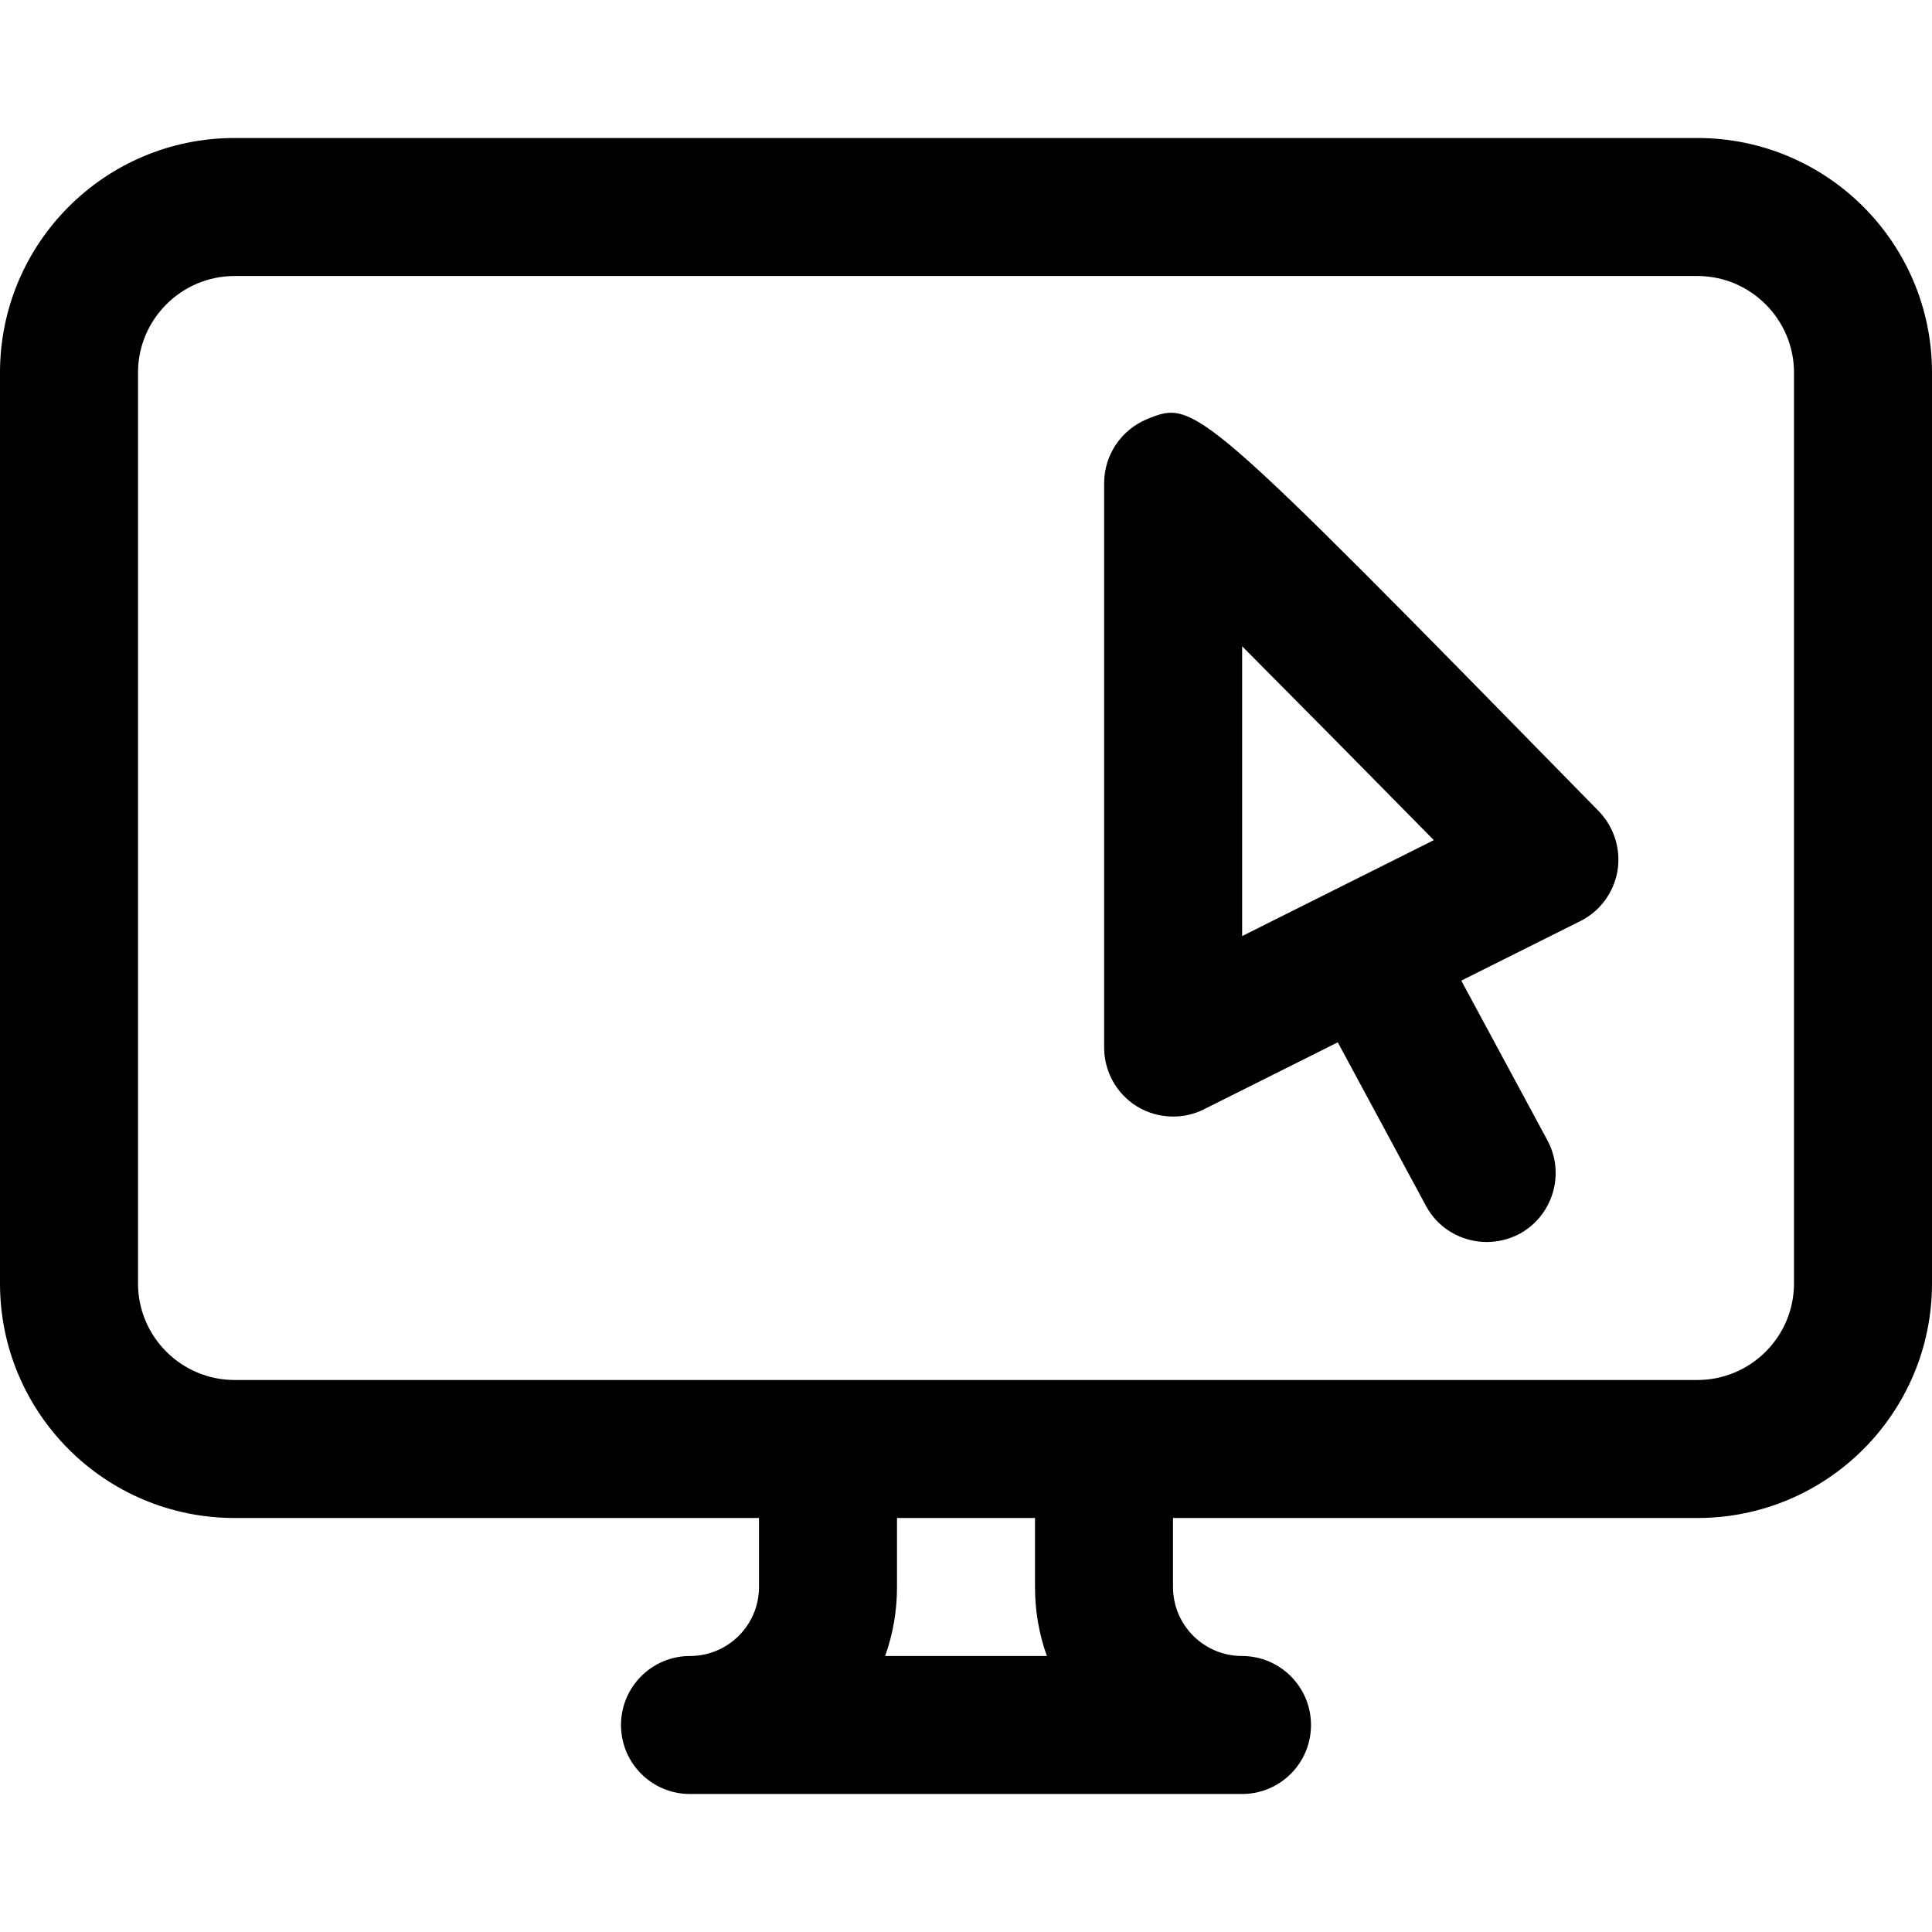
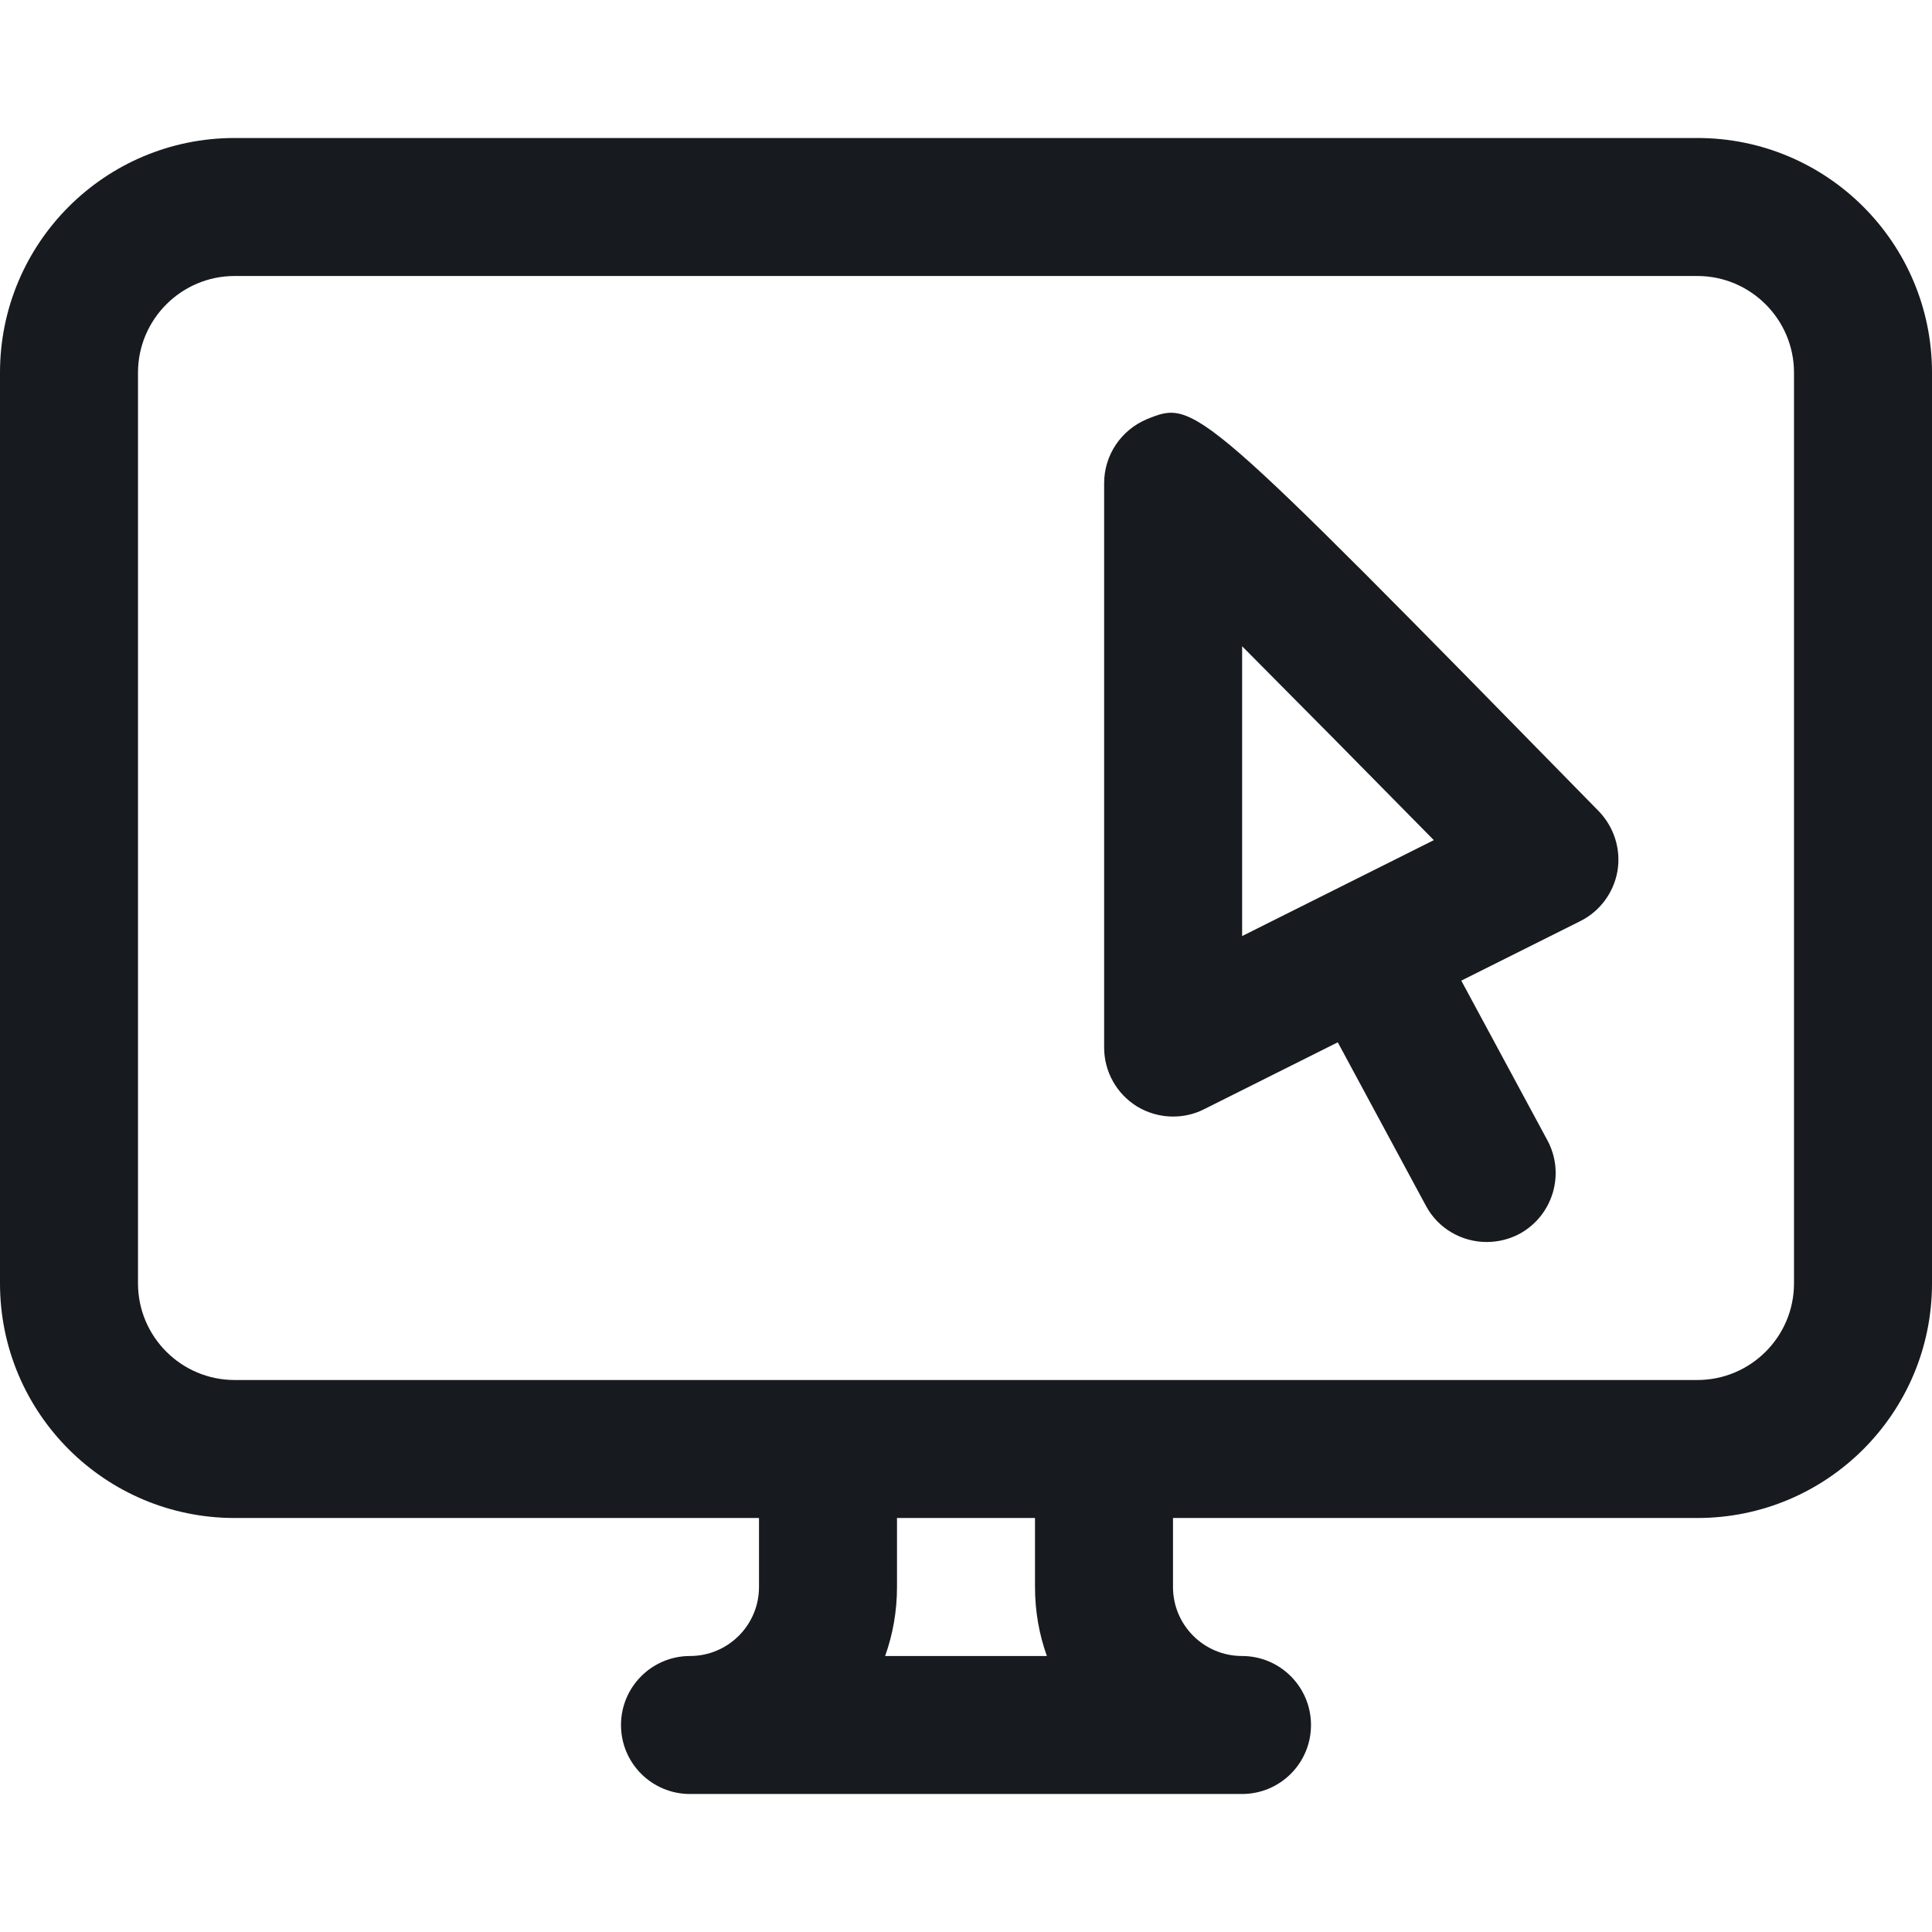
- <svg xmlns="http://www.w3.org/2000/svg" width="14" height="14" viewBox="0 0 14 14">
-   <path d="M13 9.3c0 .386-.314.7-.7.7l-10.6 0c-.386 0-.7-.314-.7-.7l0-6.6c0-.385.314-.7.7-.7l10.6 0c.386 0 .7.315.7.7l0 6.6zm-5.414 2.7l-1.172 0c.056-.156.086-.325.086-.5l0-.5 1 0 0 .5c0 .175.03.344.086.5zm4.714-11c.939 0 1.7.761 1.7 1.7l0 6.6c0 .939-.761 1.7-1.7 1.7l-3.8 0 0 .5c0 .276.224.5.5.5.276 0 .5.224.5.5 0 .277-.224.5-.5.5l-4 0c-.276 0-.5-.223-.5-.5 0-.276.224-.5.5-.5.276 0 .5-.224.5-.5l0-.5-3.8 0c-.939 0-1.7-.761-1.7-1.7l0-6.6c0-.939.761-1.7 1.7-1.7l10.6 0zM9.001 4.683c.416.418.929.937 1.389 1.405l-1.389.695 0-2.1zm-.689-1.646c-.188.078-.311.261-.311.464l0 4.09c0 .173.089.334.237.426.08.049.171.074.263.074.076 0 .153-.017.224-.053l.969-.485.639 1.185c.09.168.263.262.44.262.081 0 .162-.019.238-.059.242-.132.333-.435.202-.678l-.624-1.157.862-.431c.143-.071.243-.207.27-.364.026-.158-.025-.318-.136-.433-2.923-2.984-2.923-2.982-3.273-2.841z" fill-rule="evenodd" />
+ <svg xmlns="http://www.w3.org/2000/svg" width="14px" height="14px" viewBox="0 0 14 14" version="1.1">
+   <g id="meetings/remote-desktop-control_14" stroke="none" stroke-width="1" fill="none" fill-rule="evenodd">
+     <path d="M12.3,1 L1.7,1 C0.761,1 0,1.761 0,2.7 L0,9.3 C0,10.239 0.761,11 1.7,11 L5.5,11 L5.5,11.5 C5.5,11.776 5.276,12 5,12 C4.724,12 4.5,12.224 4.5,12.5 C4.5,12.777 4.724,13 5,13 L9,13 C9.276,13 9.5,12.777 9.5,12.5 C9.5,12.224 9.276,12 9,12 C8.724,12 8.5,11.776 8.5,11.5 L8.5,11 L12.3,11 C13.239,11 14,10.239 14,9.3 L14,2.7 C14,1.761 13.239,1 12.3,1 L12.3,1 Z M7.586,12 L6.414,12 C6.47,11.844 6.5,11.675 6.5,11.5 L6.5,11 L7.5,11 L7.5,11.5 C7.5,11.675 7.53,11.844 7.586,12 L7.586,12 Z M13,9.3 C13,9.686 12.686,10 12.3,10 L1.7,10 C1.314,10 1,9.686 1,9.3 L1,2.7 C1,2.315 1.314,2 1.7,2 L12.3,2 C12.686,2 13,2.315 13,2.7 L13,9.3 Z M8.312,3.037 C8.124,3.115 8.001,3.298 8.001,3.501 L8.001,7.591 C8.001,7.764 8.09,7.925 8.238,8.017 C8.318,8.066 8.409,8.091 8.501,8.091 C8.577,8.091 8.654,8.074 8.725,8.038 L9.694,7.553 L10.333,8.738 C10.423,8.906 10.596,9 10.773,9 C10.854,9 10.935,8.981 11.011,8.941 C11.253,8.809 11.344,8.506 11.213,8.263 L10.589,7.106 L11.451,6.675 C11.594,6.604 11.694,6.468 11.721,6.311 C11.747,6.153 11.696,5.993 11.585,5.878 C8.662,2.894 8.662,2.896 8.312,3.037 L8.312,3.037 Z M9.001,4.683 C9.417,5.101 9.93,5.62 10.39,6.088 L9.001,6.783 L9.001,4.683 Z" id="fill" fill="#171B1F" />
+   </g>
</svg>
